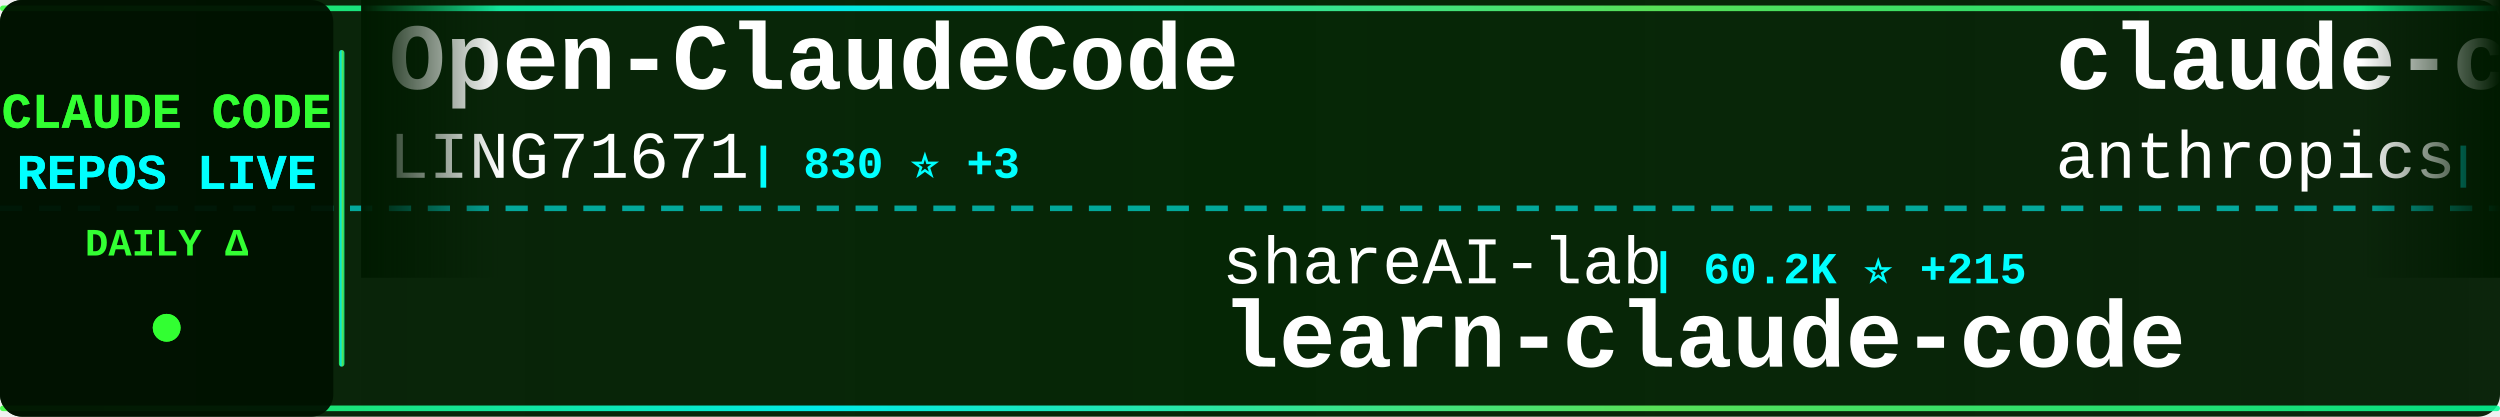
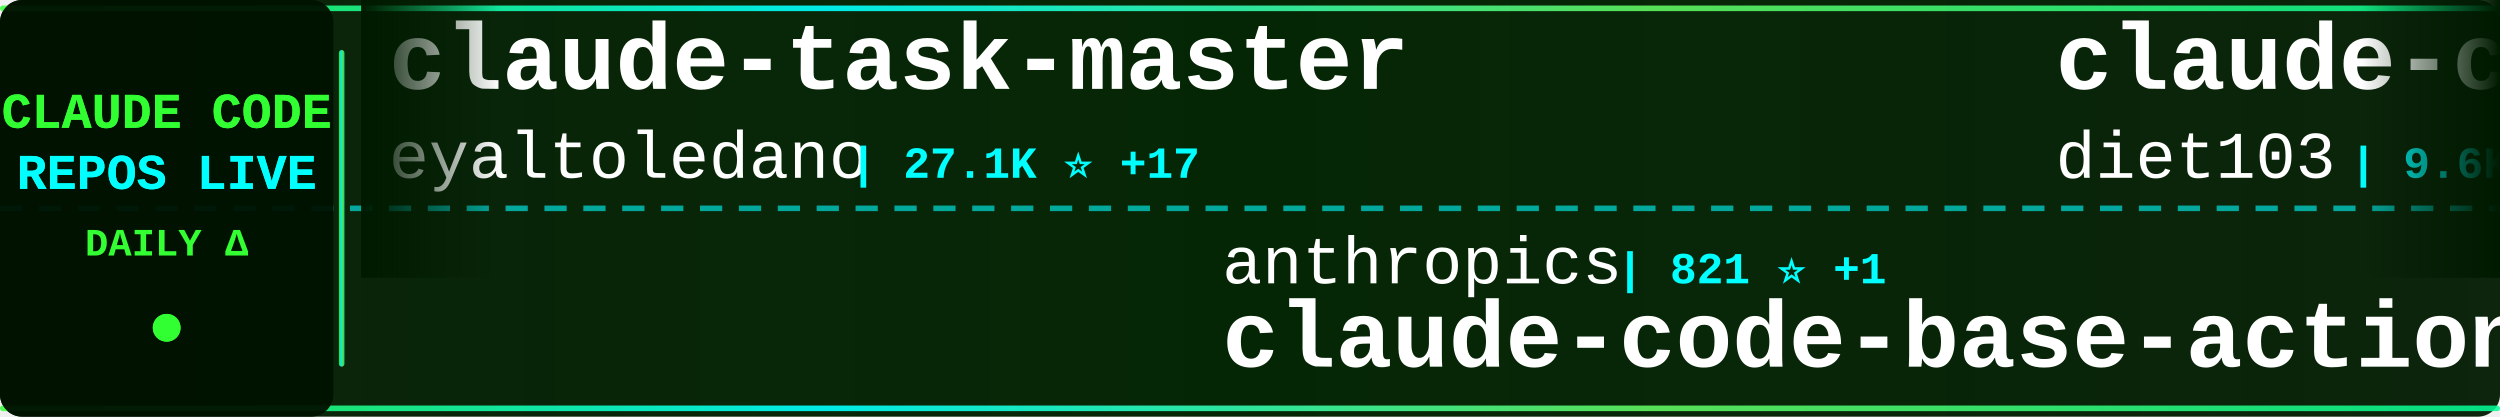
<svg xmlns="http://www.w3.org/2000/svg" width="900" height="150">
  <defs>
    <linearGradient id="tickerBg" x1="0%" y1="0%" x2="100%" y2="0%">
      <stop offset="0%" style="stop-color:#001a00;stop-opacity:0.95" />
      <stop offset="50%" style="stop-color:#002200;stop-opacity:0.98" />
      <stop offset="100%" style="stop-color:#001a00;stop-opacity:0.95" />
    </linearGradient>
    <linearGradient id="borderGrad" x1="0%" y1="0%" x2="100%" y2="0%">
      <stop offset="0%" style="stop-color:#33ff33;stop-opacity:0.85">
        <animate attributeName="stop-opacity" values="0.85;1;0.85" dur="2s" repeatCount="indefinite" />
      </stop>
      <stop offset="33%" style="stop-color:#00ffff;stop-opacity:0.9">
        <animate attributeName="stop-opacity" values="0.9;1;0.9" dur="2.2s" repeatCount="indefinite" />
      </stop>
      <stop offset="66%" style="stop-color:#66ff66;stop-opacity:0.85">
        <animate attributeName="stop-opacity" values="0.85;1;0.85" dur="1.8s" repeatCount="indefinite" />
      </stop>
      <stop offset="100%" style="stop-color:#00ff99;stop-opacity:0.85">
        <animate attributeName="stop-opacity" values="0.85;1;0.85" dur="2s" repeatCount="indefinite" />
      </stop>
    </linearGradient>
    <filter id="textGlow">
      <feGaussianBlur stdDeviation="0.1" result="coloredBlur" />
      <feMerge>
        <feMergeNode in="coloredBlur" />
        <feMergeNode in="SourceGraphic" />
      </feMerge>
    </filter>
    <filter id="metricGlow">
      <feGaussianBlur stdDeviation="0.2" result="coloredBlur" />
      <feMerge>
        <feMergeNode in="coloredBlur" />
        <feMergeNode in="SourceGraphic" />
      </feMerge>
    </filter>
    <linearGradient id="leftFade" x1="0%" y1="0%" x2="100%" y2="0%">
      <stop offset="0%" style="stop-color:#001a00;stop-opacity:1" />
      <stop offset="100%" style="stop-color:#001a00;stop-opacity:0" />
    </linearGradient>
    <linearGradient id="rightFade" x1="0%" y1="0%" x2="100%" y2="0%">
      <stop offset="0%" style="stop-color:#001a00;stop-opacity:0" />
      <stop offset="100%" style="stop-color:#001a00;stop-opacity:1" />
    </linearGradient>
  </defs>
  <rect width="900" height="150" fill="url(#tickerBg)" rx="8" />
  <rect x="0" y="2" width="900" height="2" fill="url(#borderGrad)" rx="1" />
  <rect x="0" y="146" width="900" height="2" fill="url(#borderGrad)" rx="1" />
  <line x1="0" y1="75" x2="900" y2="75" stroke="#00ffff" stroke-width="2" stroke-dasharray="8 6" opacity="0.6" />
  <rect x="0" y="0" width="120" height="150" fill="#001100" opacity="0.95" rx="8" />
  <text x="60" y="46" font-family="'Courier New', monospace" font-size="18" font-weight="bold" fill="#33ff33" text-anchor="middle" filter="url(#textGlow)">
    CLAUDE CODE
  </text>
  <text x="60" y="68" font-family="'Courier New', monospace" font-size="18" font-weight="bold" fill="#00ffff" text-anchor="middle" filter="url(#textGlow)">
    REPOS LIVE
  </text>
  <text x="60" y="92" font-family="'Courier New', monospace" font-size="14" font-weight="bold" fill="#33ff33" text-anchor="middle">
    DAILY Δ
  </text>
  <circle cx="60" cy="118" r="5" fill="#33ff33" filter="url(#metricGlow)">
    <animate attributeName="r" values="4;6;4" dur="1.5s" repeatCount="indefinite" />
    <animate attributeName="opacity" values="0.6;1;0.6" dur="1.5s" repeatCount="indefinite" />
  </circle>
  <rect x="122" y="18" width="2" height="114" fill="url(#borderGrad)" rx="1" />
  <clipPath id="tickerClip">
    <rect x="130" y="0" width="770" height="150" />
  </clipPath>
  <g clip-path="url(#tickerClip)">
    <g id="tickerItems">
      <animateTransform attributeName="transform" attributeType="XML" type="translate" from="0 0" to="-3000 0" dur="54s" repeatCount="indefinite" />
      <g transform="translate(0, 0)">
-         <text x="140" y="32" font-family="'Courier New', monospace" font-size="34" font-weight="bold" fill="#ffffff">Open-ClaudeCode</text>
-         <text x="140" y="64" font-family="'Courier New', monospace" font-size="24" font-weight="normal" fill="#ffffff" opacity="1.0">LING71671</text>
-         <text x="270" y="64" font-family="'Courier New', monospace" font-size="16" font-weight="bold" fill="#00ffff"> | 830 ⭐ +3</text>
+         <text x="140" y="32" font-family="'Courier New', monospace" font-size="34" font-weight="bold" fill="#ffffff">claude-task-master</text>
+         <text x="140" y="64" font-family="'Courier New', monospace" font-size="24" font-weight="normal" fill="#ffffff" opacity="1.0">eyaltoledano</text>
+         <text x="306" y="64" font-family="'Courier New', monospace" font-size="16" font-weight="bold" fill="#00ffff"> | 27.1K ⭐ +17</text>
      </g>
      <g transform="translate(300, 0)">
-         <text x="140" y="102" font-family="'Courier New', monospace" font-size="24" font-weight="normal" fill="#ffffff" opacity="1.0">shareAI-lab</text>
-         <text x="294" y="102" font-family="'Courier New', monospace" font-size="16" font-weight="bold" fill="#00ffff"> | 60.2K ⭐ +215</text>
-         <text x="140" y="132" font-family="'Courier New', monospace" font-size="34" font-weight="bold" fill="#ffffff">learn-claude-code</text>
+         <text x="140" y="102" font-family="'Courier New', monospace" font-size="24" font-weight="normal" fill="#ffffff" opacity="1.0">anthropics</text>
+         <text x="282" y="102" font-family="'Courier New', monospace" font-size="16" font-weight="bold" fill="#00ffff"> | 821 ⭐ +1</text>
+         <text x="140" y="132" font-family="'Courier New', monospace" font-size="34" font-weight="bold" fill="#ffffff">claude-code-base-action</text>
      </g>
      <g transform="translate(600, 0)">
-         <text x="140" y="32" font-family="'Courier New', monospace" font-size="34" font-weight="bold" fill="#ffffff">claude-code-security-rev...</text>
-         <text x="140" y="64" font-family="'Courier New', monospace" font-size="24" font-weight="normal" fill="#ffffff" opacity="1.0">anthropics</text>
-         <text x="282" y="64" font-family="'Courier New', monospace" font-size="16" font-weight="bold" fill="#00ffff"> | 4.6K ⭐ +11</text>
+         <text x="140" y="32" font-family="'Courier New', monospace" font-size="34" font-weight="bold" fill="#ffffff">claude-code-infrastructu...</text>
+         <text x="140" y="64" font-family="'Courier New', monospace" font-size="24" font-weight="normal" fill="#ffffff" opacity="1.0">diet103</text>
+         <text x="246" y="64" font-family="'Courier New', monospace" font-size="16" font-weight="bold" fill="#00ffff"> | 9.6K ⭐ +4</text>
      </g>
      <g transform="translate(900, 0)">
-         <text x="140" y="102" font-family="'Courier New', monospace" font-size="24" font-weight="normal" fill="#ffffff" opacity="1.0">hangsman</text>
-         <text x="258" y="102" font-family="'Courier New', monospace" font-size="16" font-weight="bold" fill="#00ffff"> | 775 ⭐ +1</text>
-         <text x="140" y="132" font-family="'Courier New', monospace" font-size="34" font-weight="bold" fill="#ffffff">claude-code-source</text>
+         <text x="140" y="102" font-family="'Courier New', monospace" font-size="24" font-weight="normal" fill="#ffffff" opacity="1.0">Yeachan-Heo</text>
+         <text x="294" y="102" font-family="'Courier New', monospace" font-size="16" font-weight="bold" fill="#00ffff"> | 33.7K ⭐ +161</text>
+         <text x="140" y="132" font-family="'Courier New', monospace" font-size="34" font-weight="bold" fill="#ffffff">oh-my-claudecode</text>
      </g>
      <g transform="translate(1200, 0)">
-         <text x="140" y="32" font-family="'Courier New', monospace" font-size="34" font-weight="bold" fill="#ffffff">CLIProxyAPI</text>
-         <text x="140" y="64" font-family="'Courier New', monospace" font-size="24" font-weight="normal" fill="#ffffff" opacity="1.0">router-for-me</text>
-         <text x="318" y="64" font-family="'Courier New', monospace" font-size="16" font-weight="bold" fill="#00ffff"> | 32.5K ⭐ +221</text>
+         <text x="140" y="32" font-family="'Courier New', monospace" font-size="34" font-weight="bold" fill="#ffffff">claude-code-from-source</text>
+         <text x="140" y="64" font-family="'Courier New', monospace" font-size="24" font-weight="normal" fill="#ffffff" opacity="1.0">alejandrobalderas</text>
+         <text x="366" y="64" font-family="'Courier New', monospace" font-size="16" font-weight="bold" fill="#00ffff"> | 1.9K ⭐ +2</text>
      </g>
      <g transform="translate(1500, 0)">
-         <text x="140" y="102" font-family="'Courier New', monospace" font-size="24" font-weight="normal" fill="#ffffff" opacity="1.0">777genius</text>
-         <text x="270" y="102" font-family="'Courier New', monospace" font-size="16" font-weight="bold" fill="#00ffff"> | 911 ⭐</text>
-         <text x="140" y="132" font-family="'Courier New', monospace" font-size="34" font-weight="bold" fill="#ffffff">claude-code-source-code</text>
+         <text x="140" y="102" font-family="'Courier New', monospace" font-size="24" font-weight="normal" fill="#ffffff" opacity="1.0">oboard</text>
+         <text x="234" y="102" font-family="'Courier New', monospace" font-size="16" font-weight="bold" fill="#00ffff"> | 3.1K ⭐ +6</text>
+         <text x="140" y="132" font-family="'Courier New', monospace" font-size="34" font-weight="bold" fill="#ffffff">claude-code-rev</text>
      </g>
      <g transform="translate(1800, 0)">
-         <text x="140" y="32" font-family="'Courier New', monospace" font-size="34" font-weight="bold" fill="#ffffff">antigravity-awesome-skil...</text>
-         <text x="140" y="64" font-family="'Courier New', monospace" font-size="24" font-weight="normal" fill="#ffffff" opacity="1.0">sickn33</text>
-         <text x="246" y="64" font-family="'Courier New', monospace" font-size="16" font-weight="bold" fill="#00ffff"> | 37.4K ⭐ +149</text>
+         <text x="140" y="32" font-family="'Courier New', monospace" font-size="34" font-weight="bold" fill="#ffffff">edmunds-claude-code</text>
+         <text x="140" y="64" font-family="'Courier New', monospace" font-size="24" font-weight="normal" fill="#ffffff" opacity="1.0">edmund-io</text>
+         <text x="270" y="64" font-family="'Courier New', monospace" font-size="16" font-weight="bold" fill="#00ffff"> | 1.4K ⭐ +1</text>
      </g>
      <g transform="translate(2100, 0)">
-         <text x="140" y="102" font-family="'Courier New', monospace" font-size="24" font-weight="normal" fill="#ffffff" opacity="1.0">andrew-kramer-inno</text>
-         <text x="378" y="102" font-family="'Courier New', monospace" font-size="16" font-weight="bold" fill="#00ffff"> | 588 ⭐ +1</text>
-         <text x="140" y="132" font-family="'Courier New', monospace" font-size="34" font-weight="bold" fill="#ffffff">claude-code-source-build</text>
+         <text x="140" y="102" font-family="'Courier New', monospace" font-size="24" font-weight="normal" fill="#ffffff" opacity="1.0">Maciek-roboblog</text>
+         <text x="342" y="102" font-family="'Courier New', monospace" font-size="16" font-weight="bold" fill="#00ffff"> | 8.0K ⭐ +12</text>
+         <text x="140" y="132" font-family="'Courier New', monospace" font-size="34" font-weight="bold" fill="#ffffff">Claude-Code-Usage-Monito...</text>
      </g>
      <g transform="translate(2400, 0)">
-         <text x="140" y="32" font-family="'Courier New', monospace" font-size="34" font-weight="bold" fill="#ffffff">claude-code-source</text>
-         <text x="140" y="64" font-family="'Courier New', monospace" font-size="24" font-weight="normal" fill="#ffffff" opacity="1.0">AprilNEA</text>
-         <text x="258" y="64" font-family="'Courier New', monospace" font-size="16" font-weight="bold" fill="#00ffff"> | 377 ⭐ +1</text>
+         <text x="140" y="32" font-family="'Courier New', monospace" font-size="34" font-weight="bold" fill="#ffffff">claude-code-tudou</text>
+         <text x="140" y="64" font-family="'Courier New', monospace" font-size="24" font-weight="normal" fill="#ffffff" opacity="1.0">AICoderTudou</text>
+         <text x="306" y="64" font-family="'Courier New', monospace" font-size="16" font-weight="bold" fill="#00ffff"> | 500 ⭐ +1</text>
      </g>
      <g transform="translate(2700, 0)">
-         <text x="140" y="102" font-family="'Courier New', monospace" font-size="24" font-weight="normal" fill="#ffffff" opacity="1.0">nicedreamzapp</text>
-         <text x="318" y="102" font-family="'Courier New', monospace" font-size="16" font-weight="bold" fill="#00ffff"> | 2.6K ⭐ +14</text>
-         <text x="140" y="132" font-family="'Courier New', monospace" font-size="34" font-weight="bold" fill="#ffffff">claude-code-local</text>
+         <text x="140" y="102" font-family="'Courier New', monospace" font-size="24" font-weight="normal" fill="#ffffff" opacity="1.0">carlvellotti</text>
+         <text x="306" y="102" font-family="'Courier New', monospace" font-size="16" font-weight="bold" fill="#00ffff"> | 2.0K ⭐ +4</text>
+         <text x="140" y="132" font-family="'Courier New', monospace" font-size="34" font-weight="bold" fill="#ffffff">claude-code-pm-course</text>
      </g>
      <g transform="translate(3000, 0)">
-         <text x="140" y="32" font-family="'Courier New', monospace" font-size="34" font-weight="bold" fill="#ffffff">Open-ClaudeCode</text>
-         <text x="140" y="64" font-family="'Courier New', monospace" font-size="24" font-weight="normal" fill="#ffffff" opacity="1.0">LING71671</text>
-         <text x="270" y="64" font-family="'Courier New', monospace" font-size="16" font-weight="bold" fill="#00ffff"> | 830 ⭐ +3</text>
+         <text x="140" y="32" font-family="'Courier New', monospace" font-size="34" font-weight="bold" fill="#ffffff">claude-task-master</text>
+         <text x="140" y="64" font-family="'Courier New', monospace" font-size="24" font-weight="normal" fill="#ffffff" opacity="1.0">eyaltoledano</text>
+         <text x="306" y="64" font-family="'Courier New', monospace" font-size="16" font-weight="bold" fill="#00ffff"> | 27.1K ⭐ +17</text>
      </g>
      <g transform="translate(3300, 0)">
-         <text x="140" y="102" font-family="'Courier New', monospace" font-size="24" font-weight="normal" fill="#ffffff" opacity="1.0">shareAI-lab</text>
-         <text x="294" y="102" font-family="'Courier New', monospace" font-size="16" font-weight="bold" fill="#00ffff"> | 60.2K ⭐ +215</text>
-         <text x="140" y="132" font-family="'Courier New', monospace" font-size="34" font-weight="bold" fill="#ffffff">learn-claude-code</text>
+         <text x="140" y="102" font-family="'Courier New', monospace" font-size="24" font-weight="normal" fill="#ffffff" opacity="1.0">anthropics</text>
+         <text x="282" y="102" font-family="'Courier New', monospace" font-size="16" font-weight="bold" fill="#00ffff"> | 821 ⭐ +1</text>
+         <text x="140" y="132" font-family="'Courier New', monospace" font-size="34" font-weight="bold" fill="#ffffff">claude-code-base-action</text>
      </g>
      <g transform="translate(3600, 0)">
-         <text x="140" y="32" font-family="'Courier New', monospace" font-size="34" font-weight="bold" fill="#ffffff">claude-code-security-rev...</text>
-         <text x="140" y="64" font-family="'Courier New', monospace" font-size="24" font-weight="normal" fill="#ffffff" opacity="1.0">anthropics</text>
-         <text x="282" y="64" font-family="'Courier New', monospace" font-size="16" font-weight="bold" fill="#00ffff"> | 4.6K ⭐ +11</text>
+         <text x="140" y="32" font-family="'Courier New', monospace" font-size="34" font-weight="bold" fill="#ffffff">claude-code-infrastructu...</text>
+         <text x="140" y="64" font-family="'Courier New', monospace" font-size="24" font-weight="normal" fill="#ffffff" opacity="1.0">diet103</text>
+         <text x="246" y="64" font-family="'Courier New', monospace" font-size="16" font-weight="bold" fill="#00ffff"> | 9.6K ⭐ +4</text>
      </g>
      <g transform="translate(3900, 0)">
-         <text x="140" y="102" font-family="'Courier New', monospace" font-size="24" font-weight="normal" fill="#ffffff" opacity="1.0">hangsman</text>
-         <text x="258" y="102" font-family="'Courier New', monospace" font-size="16" font-weight="bold" fill="#00ffff"> | 775 ⭐ +1</text>
-         <text x="140" y="132" font-family="'Courier New', monospace" font-size="34" font-weight="bold" fill="#ffffff">claude-code-source</text>
+         <text x="140" y="102" font-family="'Courier New', monospace" font-size="24" font-weight="normal" fill="#ffffff" opacity="1.0">Yeachan-Heo</text>
+         <text x="294" y="102" font-family="'Courier New', monospace" font-size="16" font-weight="bold" fill="#00ffff"> | 33.7K ⭐ +161</text>
+         <text x="140" y="132" font-family="'Courier New', monospace" font-size="34" font-weight="bold" fill="#ffffff">oh-my-claudecode</text>
      </g>
    </g>
  </g>
  <rect x="130" y="0" width="50" height="100" fill="url(#leftFade)" />
  <rect x="850" y="0" width="50" height="100" fill="url(#rightFade)" />
</svg>
